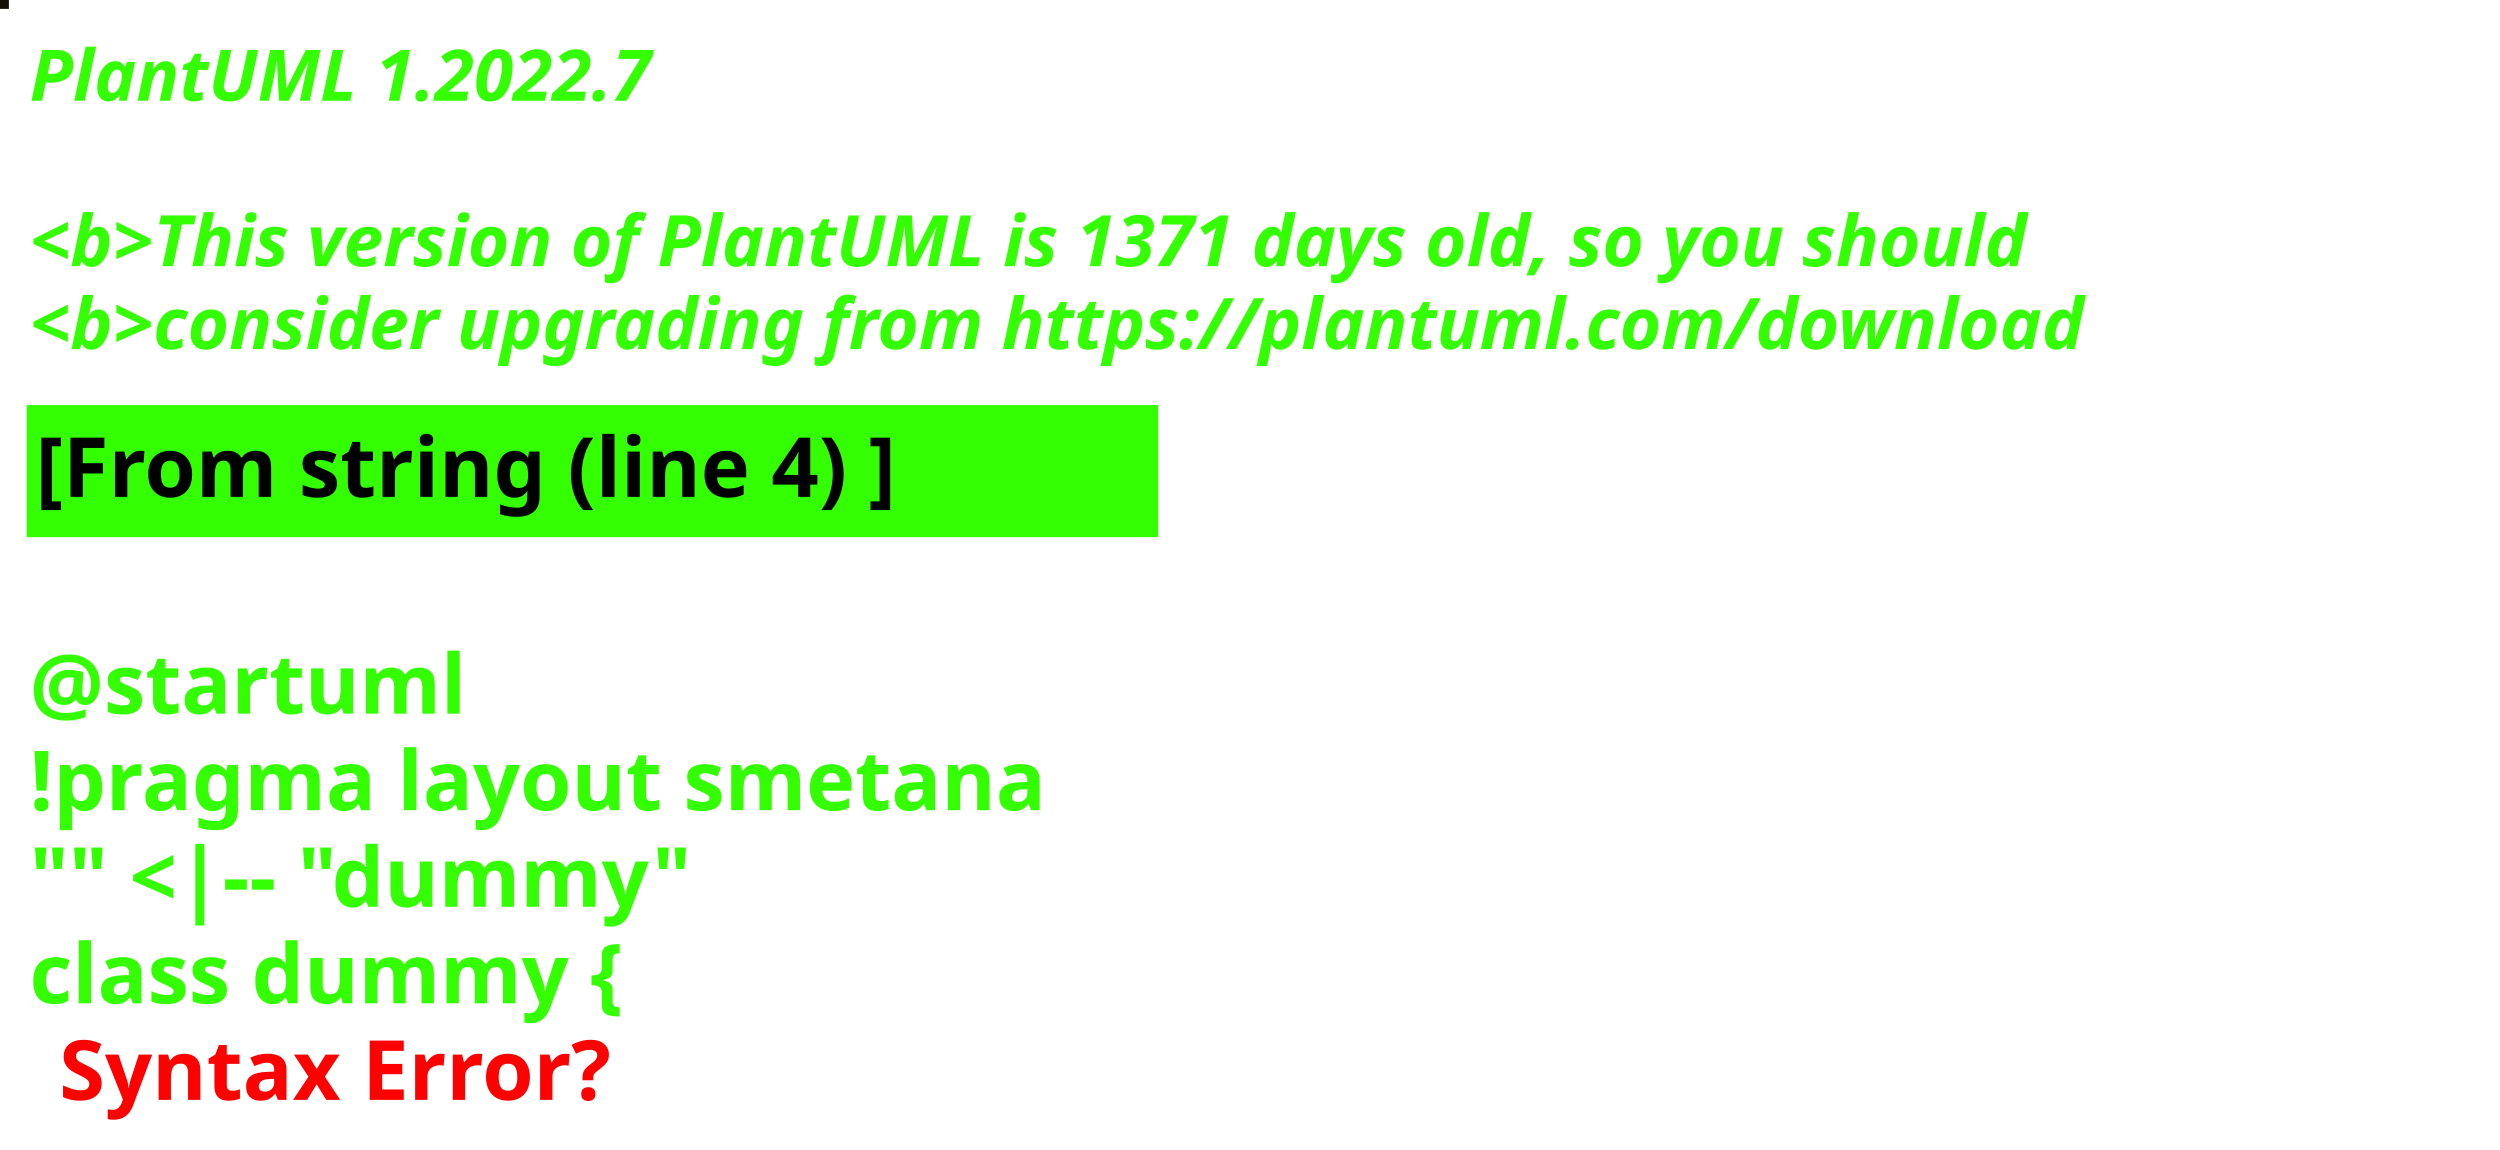
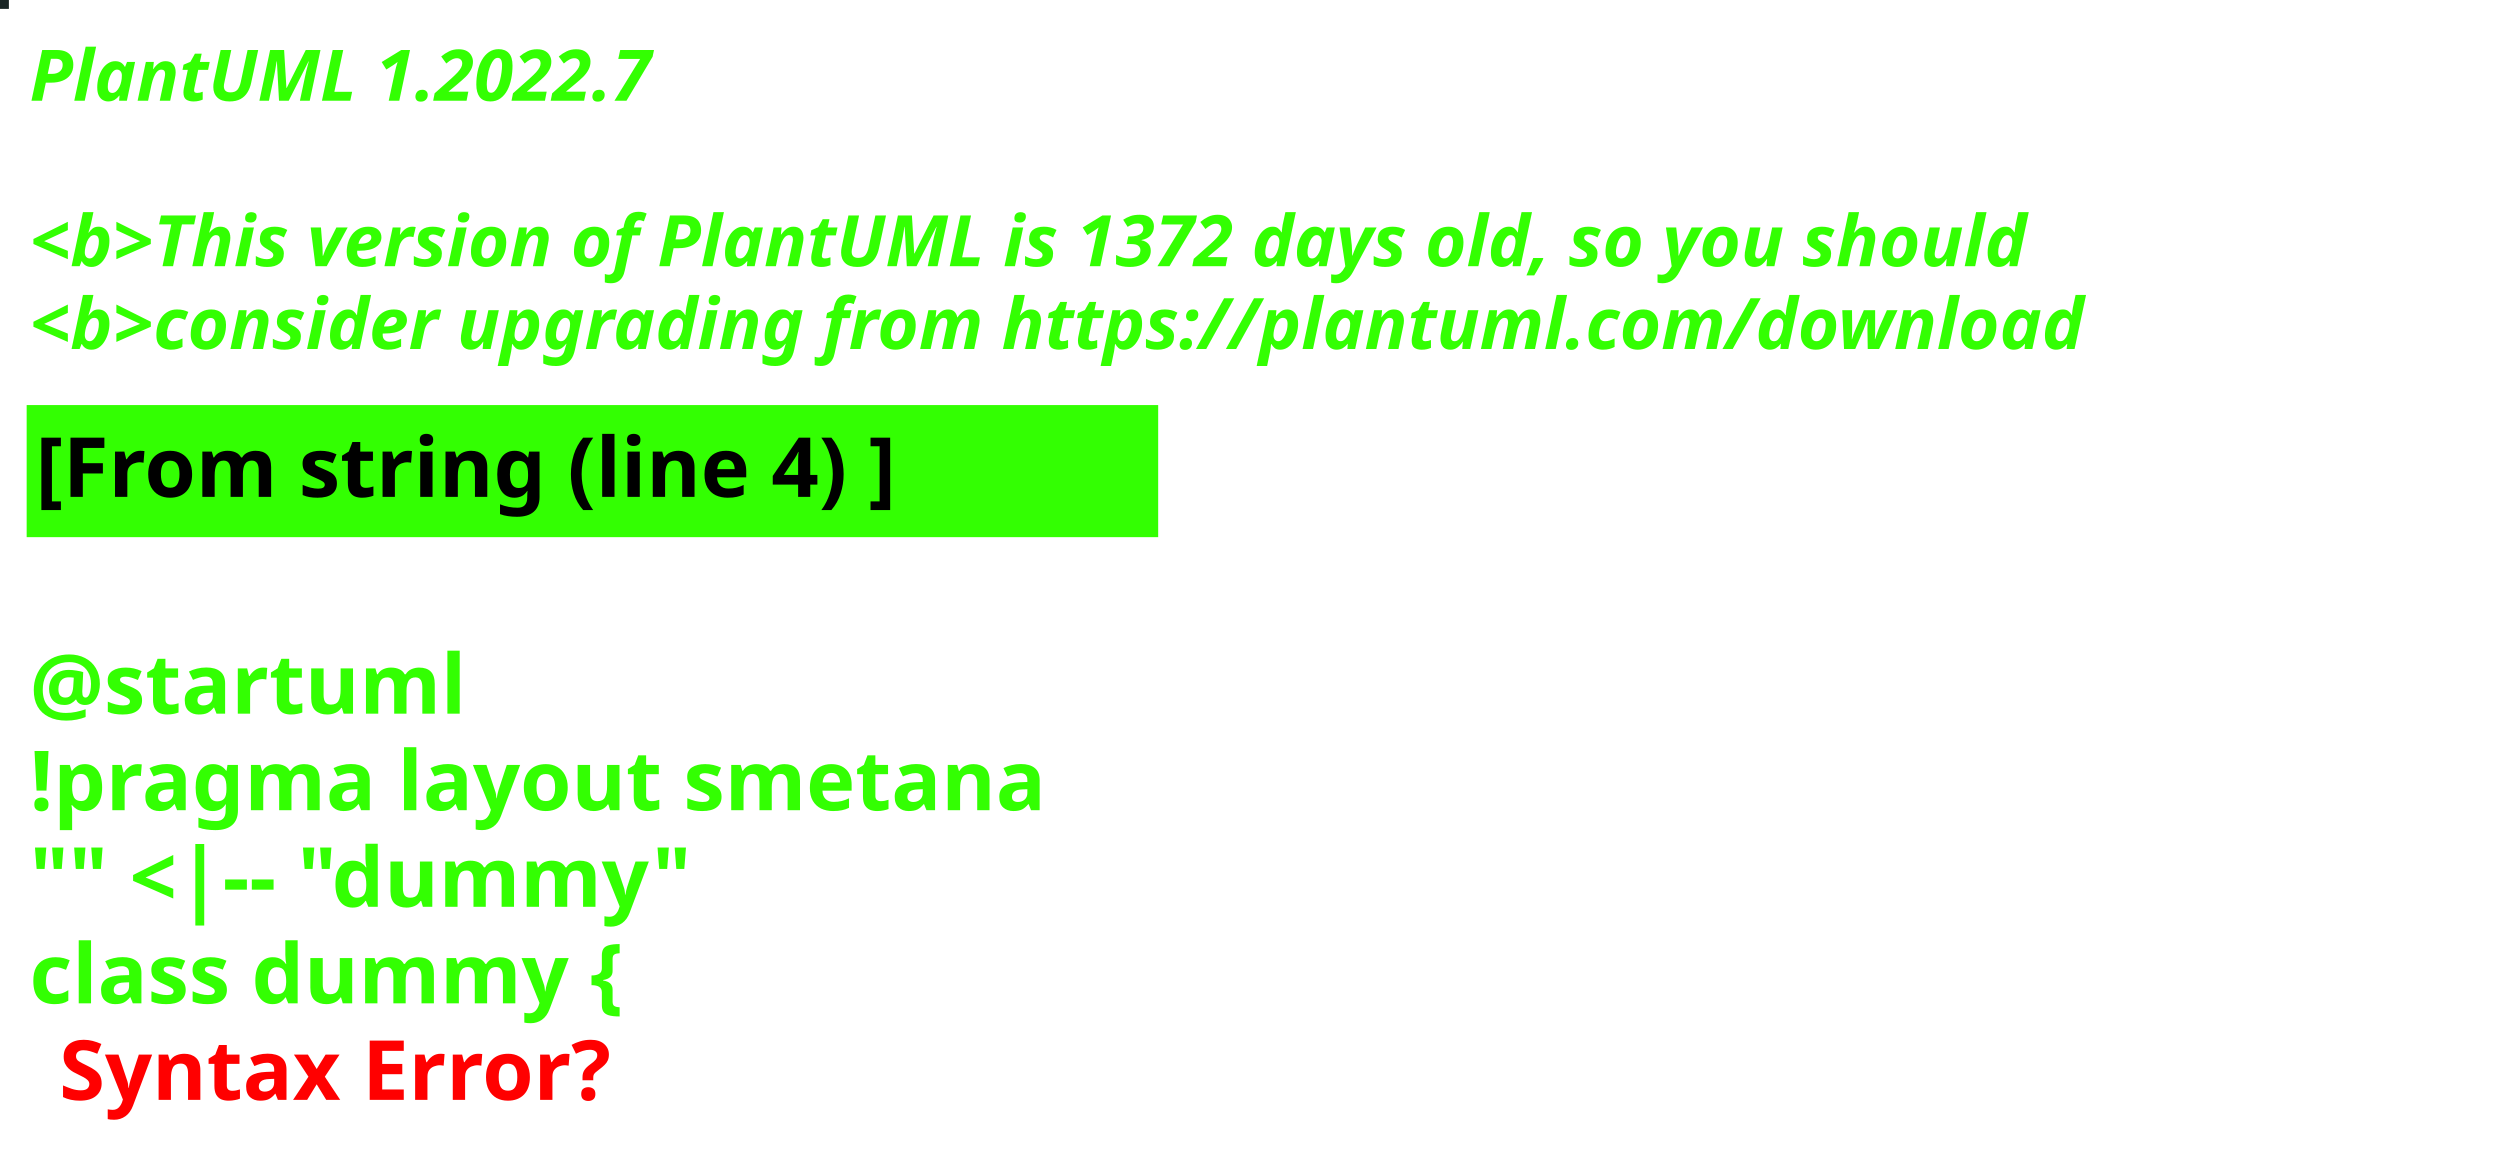
<svg xmlns="http://www.w3.org/2000/svg" contentStyleType="text/css" height="194px" preserveAspectRatio="none" style="width:422px;height:194px;background:#000000;" version="1.1" viewBox="0 0 422 194" width="422px" zoomAndPan="magnify">
  <defs />
  <g>
-     <rect fill="#101007" height="1" style="stroke:#101007;stroke-width:1.0;" width="1" x="0" y="0" />
+     <rect fill="#192524" height="1" style="stroke:#192524;stroke-width:1.0;" width="1" x="0" y="0" />
    <text fill="#33FF02" font-family="sans-serif" font-size="12" font-style="italic" font-weight="bold" lengthAdjust="spacing" textLength="127" x="5" y="17">PlantUML 1.2022.7</text>
    <text fill="#33FF02" font-family="sans-serif" font-size="12" font-style="italic" font-weight="bold" lengthAdjust="spacing" textLength="4" x="5" y="30.969"> </text>
-     <text fill="#33FF02" font-family="sans-serif" font-size="12" font-style="italic" font-weight="bold" lengthAdjust="spacing" textLength="407" x="5" y="44.938">&lt;b&gt;This version of PlantUML is 1371 days old, so you should</text>
+     <text fill="#33FF02" font-family="sans-serif" font-size="12" font-style="italic" font-weight="bold" lengthAdjust="spacing" textLength="407" x="5" y="44.938">&lt;b&gt;This version of PlantUML is 1372 days old, so you should</text>
    <text fill="#33FF02" font-family="sans-serif" font-size="12" font-style="italic" font-weight="bold" lengthAdjust="spacing" textLength="408" x="5" y="58.906">&lt;b&gt;consider upgrading from https://plantuml.com/download</text>
    <rect fill="#33FF02" height="21.297" style="stroke:#33FF02;stroke-width:1.0;" width="190" x="5" y="68.875" />
    <text fill="#000000" font-family="sans-serif" font-size="14" font-weight="bold" lengthAdjust="spacing" textLength="168" x="6" y="83.875">[From string (line 4) ]</text>
    <text fill="#33FF02" font-family="sans-serif" font-size="14" font-weight="bold" lengthAdjust="spacing" textLength="5" x="5" y="104.172"> </text>
    <text fill="#33FF02" font-family="sans-serif" font-size="14" font-weight="bold" lengthAdjust="spacing" textLength="79" x="5" y="120.469">@startuml</text>
    <text fill="#33FF02" font-family="sans-serif" font-size="14" font-weight="bold" lengthAdjust="spacing" textLength="190" x="5" y="136.766">!pragma layout smetana</text>
    <text fill="#33FF02" font-family="sans-serif" font-size="14" font-weight="bold" lengthAdjust="spacing" textLength="124" x="5" y="153.062">"" &lt;|-- "dummy"</text>
    <text fill="#33FF02" font-family="sans-serif" font-size="14" font-weight="bold" lengthAdjust="spacing" text-decoration="wavy underline" textLength="117" x="5" y="169.359">class dummy {</text>
    <text fill="#FF0000" font-family="sans-serif" font-size="14" font-weight="bold" lengthAdjust="spacing" textLength="106" x="10" y="185.656">Syntax Error?</text>
  </g>
</svg>
